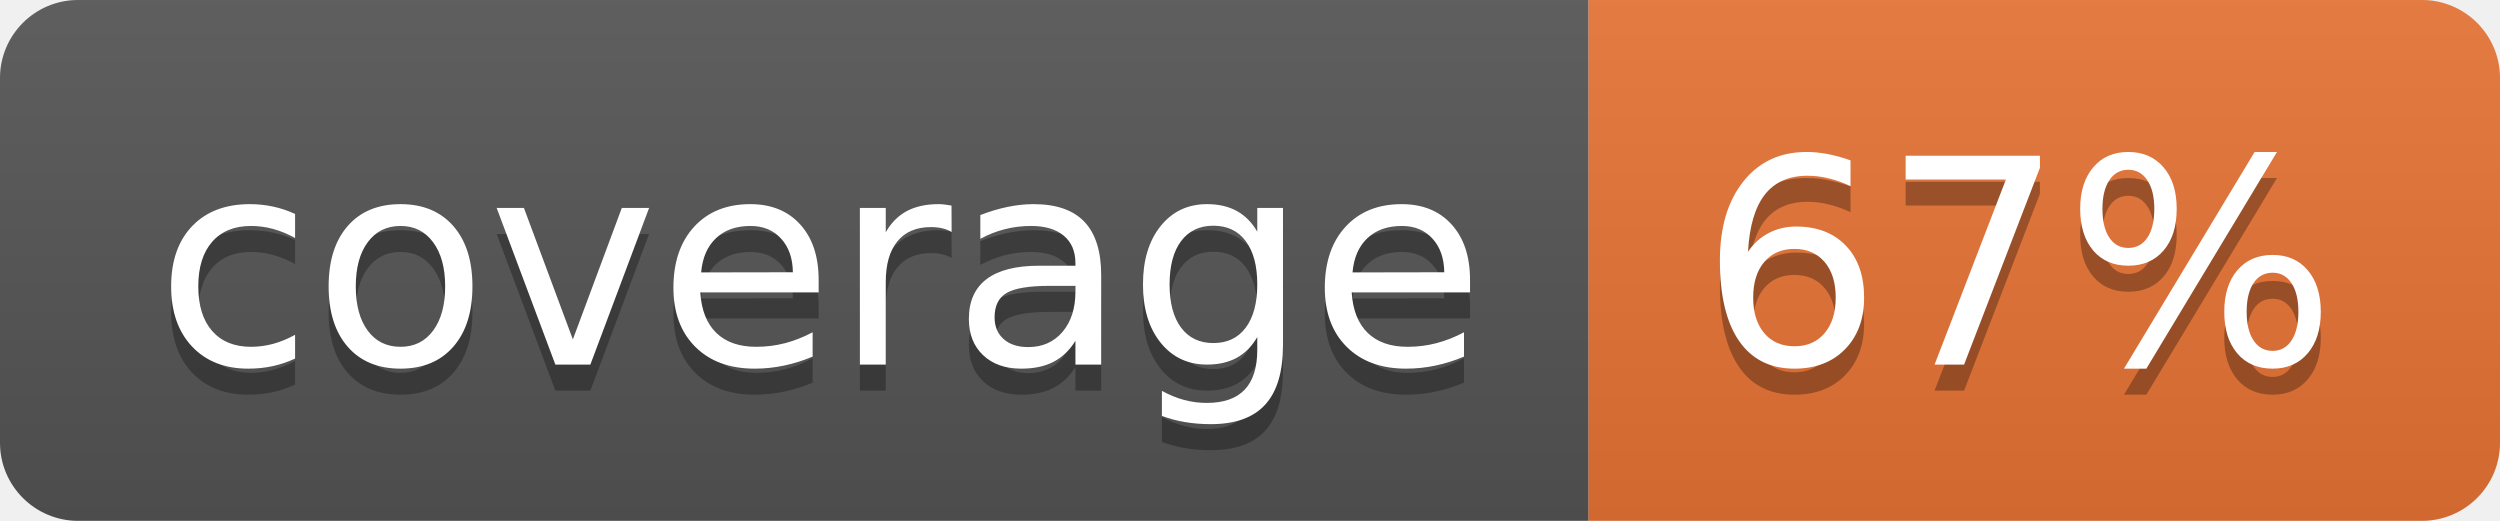
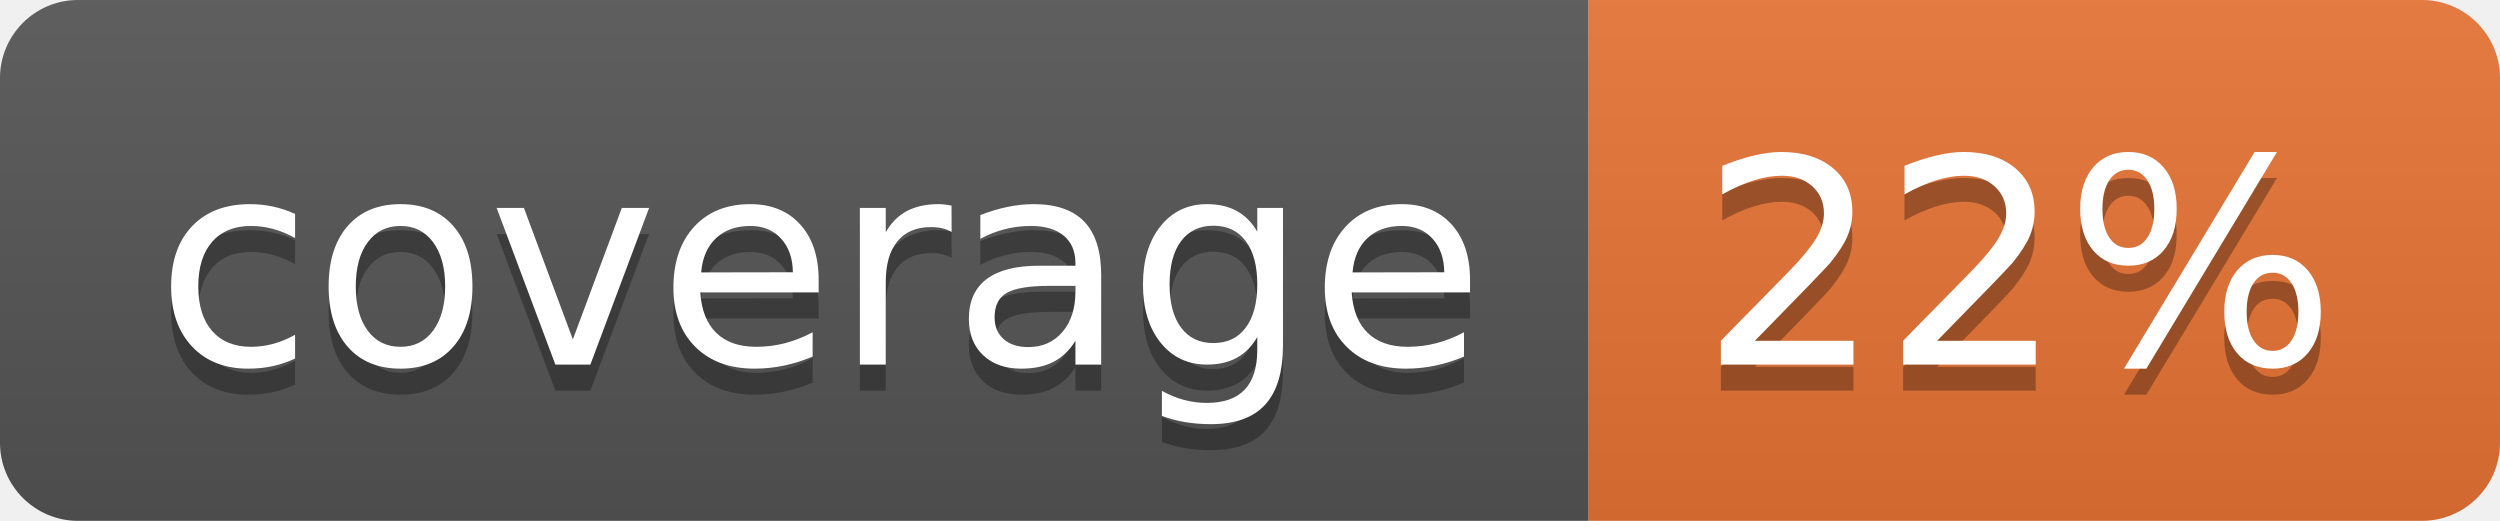
<svg xmlns="http://www.w3.org/2000/svg" width="96" height="20">
  <linearGradient id="b" x2="0" y2="100%">
    <stop offset="0" stop-color="#bbb" stop-opacity=".1" />
    <stop offset="1" stop-opacity=".1" />
  </linearGradient>
  <clipPath id="a">
    <rect width="96" height="20" rx="3" fill="#fff" />
  </clipPath>
  <g clip-path="url(#a)">
    <path fill="#555" d="M0 0h61v20H0z" />
    <path fill="#E87435" d="M61 0h35v20H61z" />
    <path fill="url(#b)" d="M0 0h96v20H0z" />
  </g>
  <g fill="#fff" text-anchor="middle" font-family="DejaVu Sans,Verdana,Geneva,sans-serif" font-size="110">
    <text x="315" y="150" fill="#010101" fill-opacity=".3" transform="scale(.1)" textLength="510">coverage</text>
    <text x="315" y="140" transform="scale(.1)" textLength="510">coverage</text>
-     <text x="775" y="150" fill="#010101" fill-opacity=".3" transform="scale(.1)" textLength="250">67%</text>
-     <text x="775" y="140" transform="scale(.1)" textLength="250">67%</text>
+     <text x="775" y="150" fill="#010101" fill-opacity=".3" transform="scale(.1)" textLength="250">22%</text>
+     <text x="775" y="140" transform="scale(.1)" textLength="250">22%</text>
  </g>
</svg>
